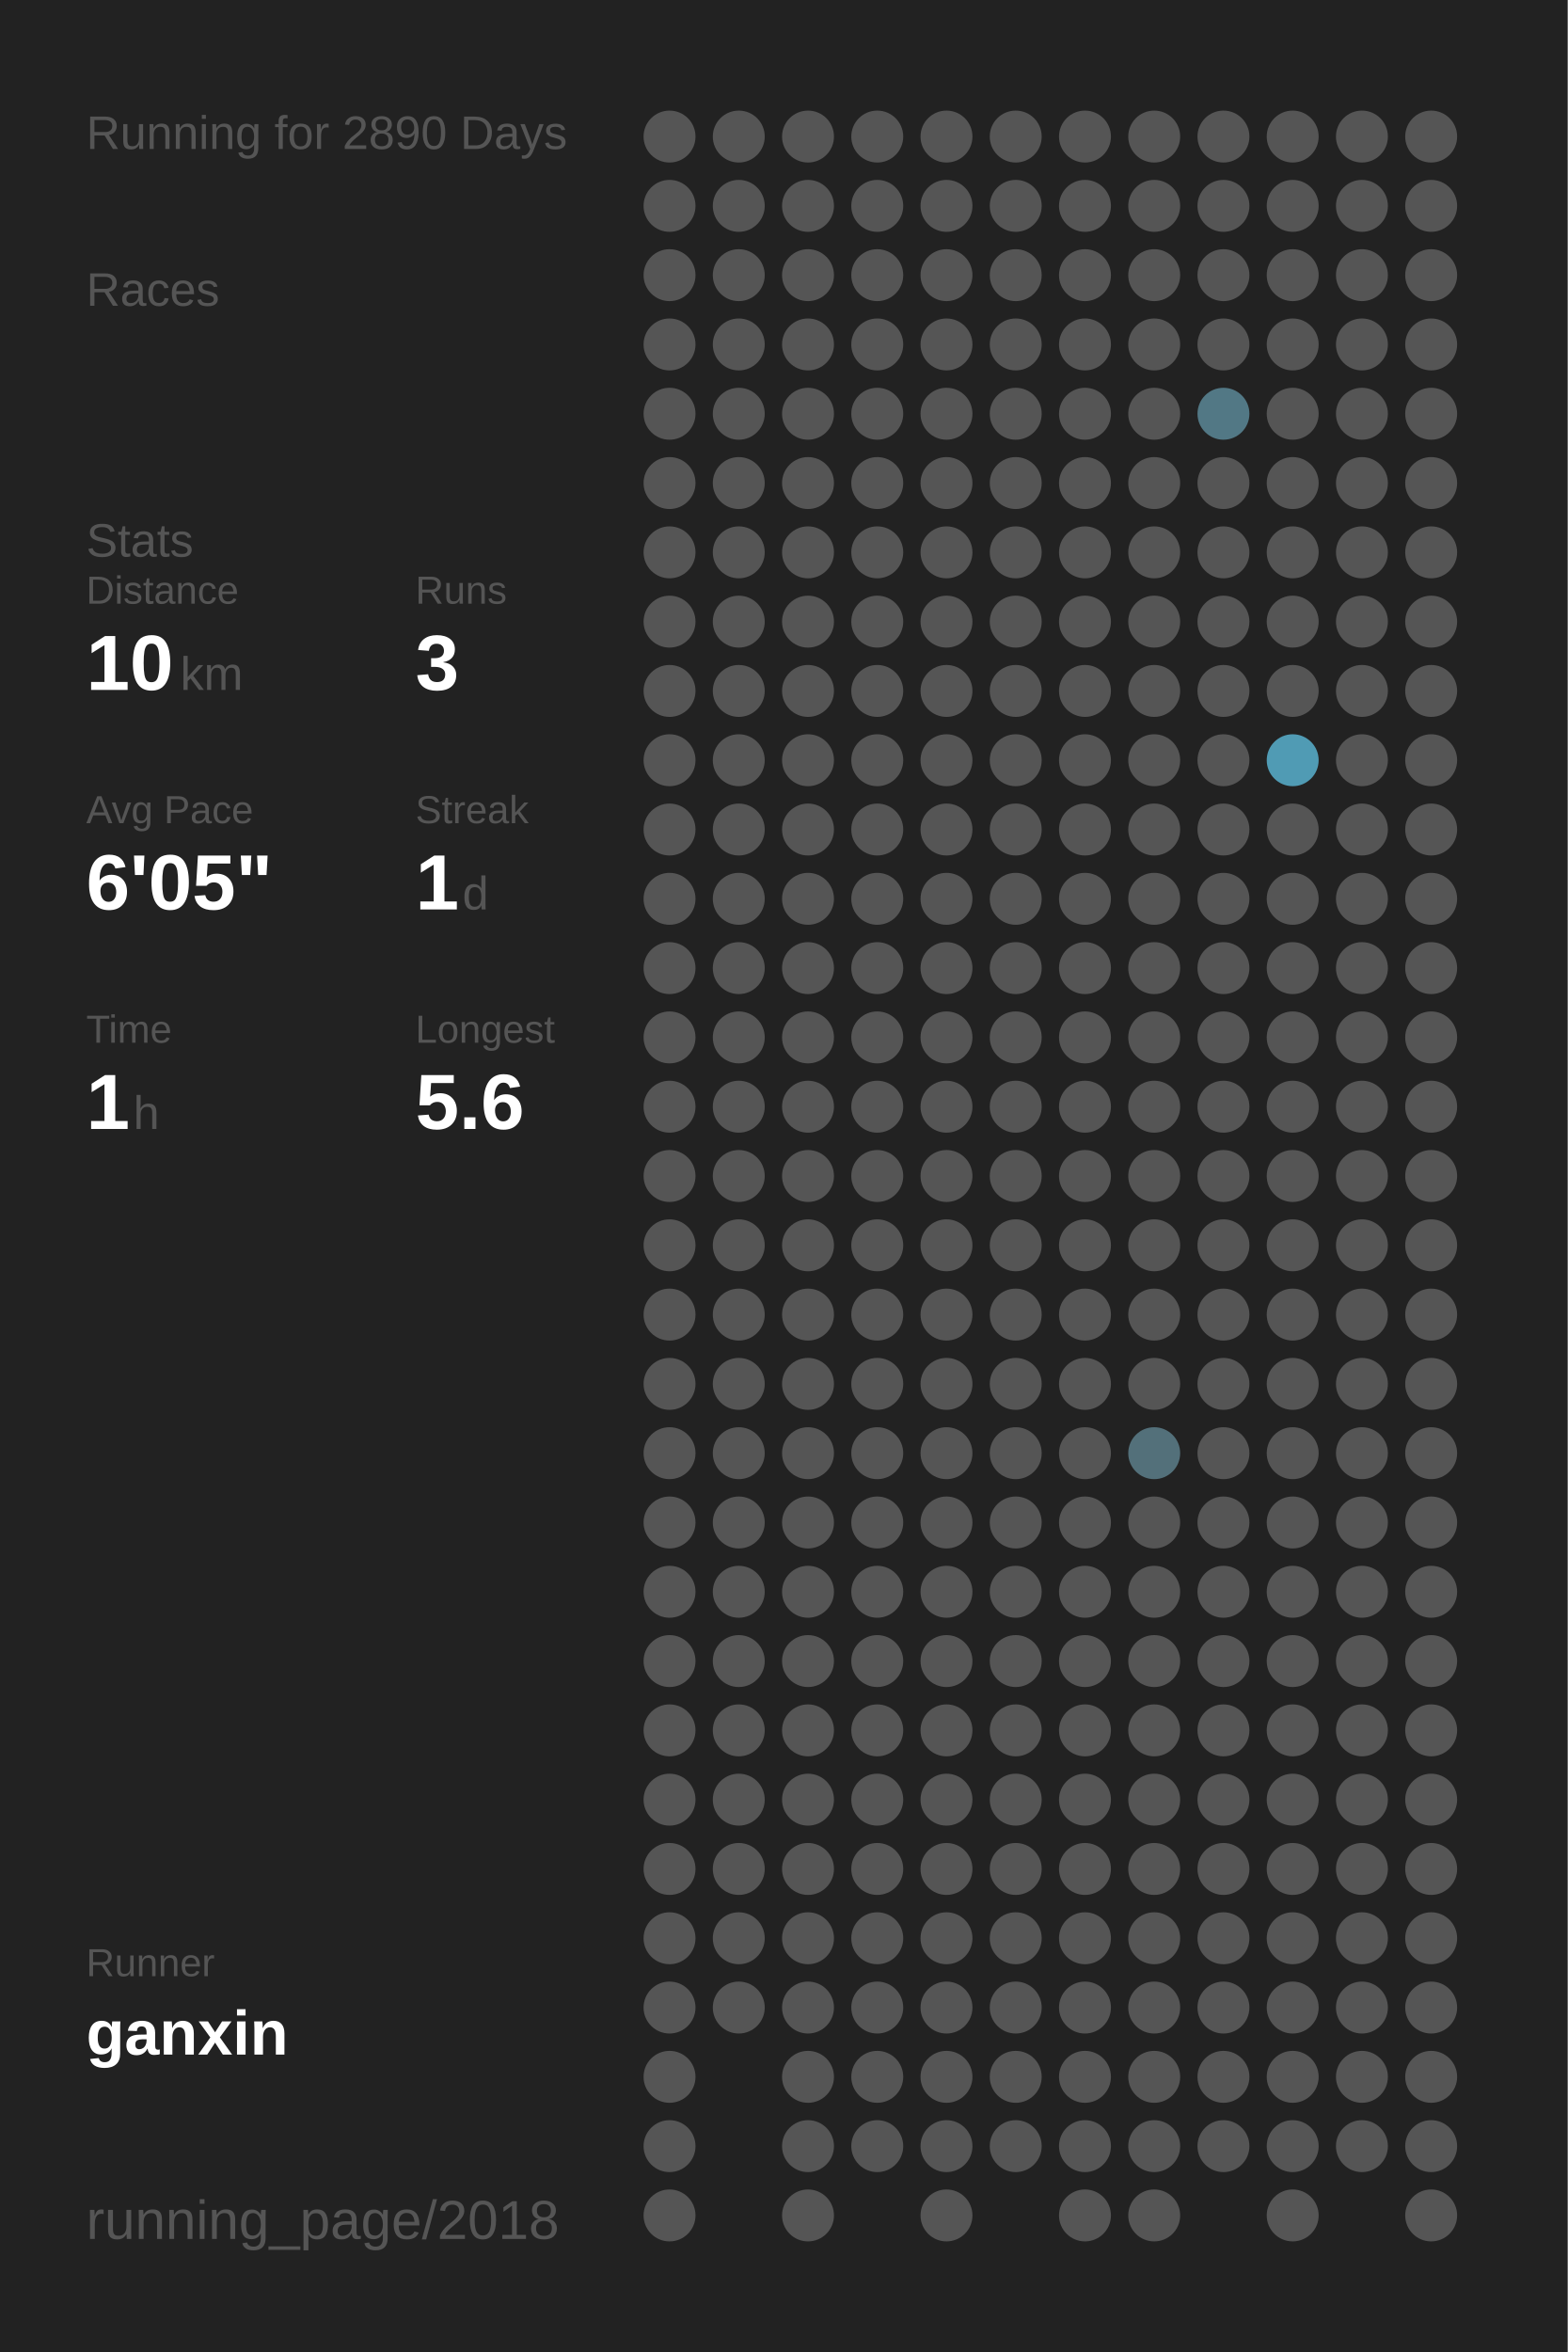
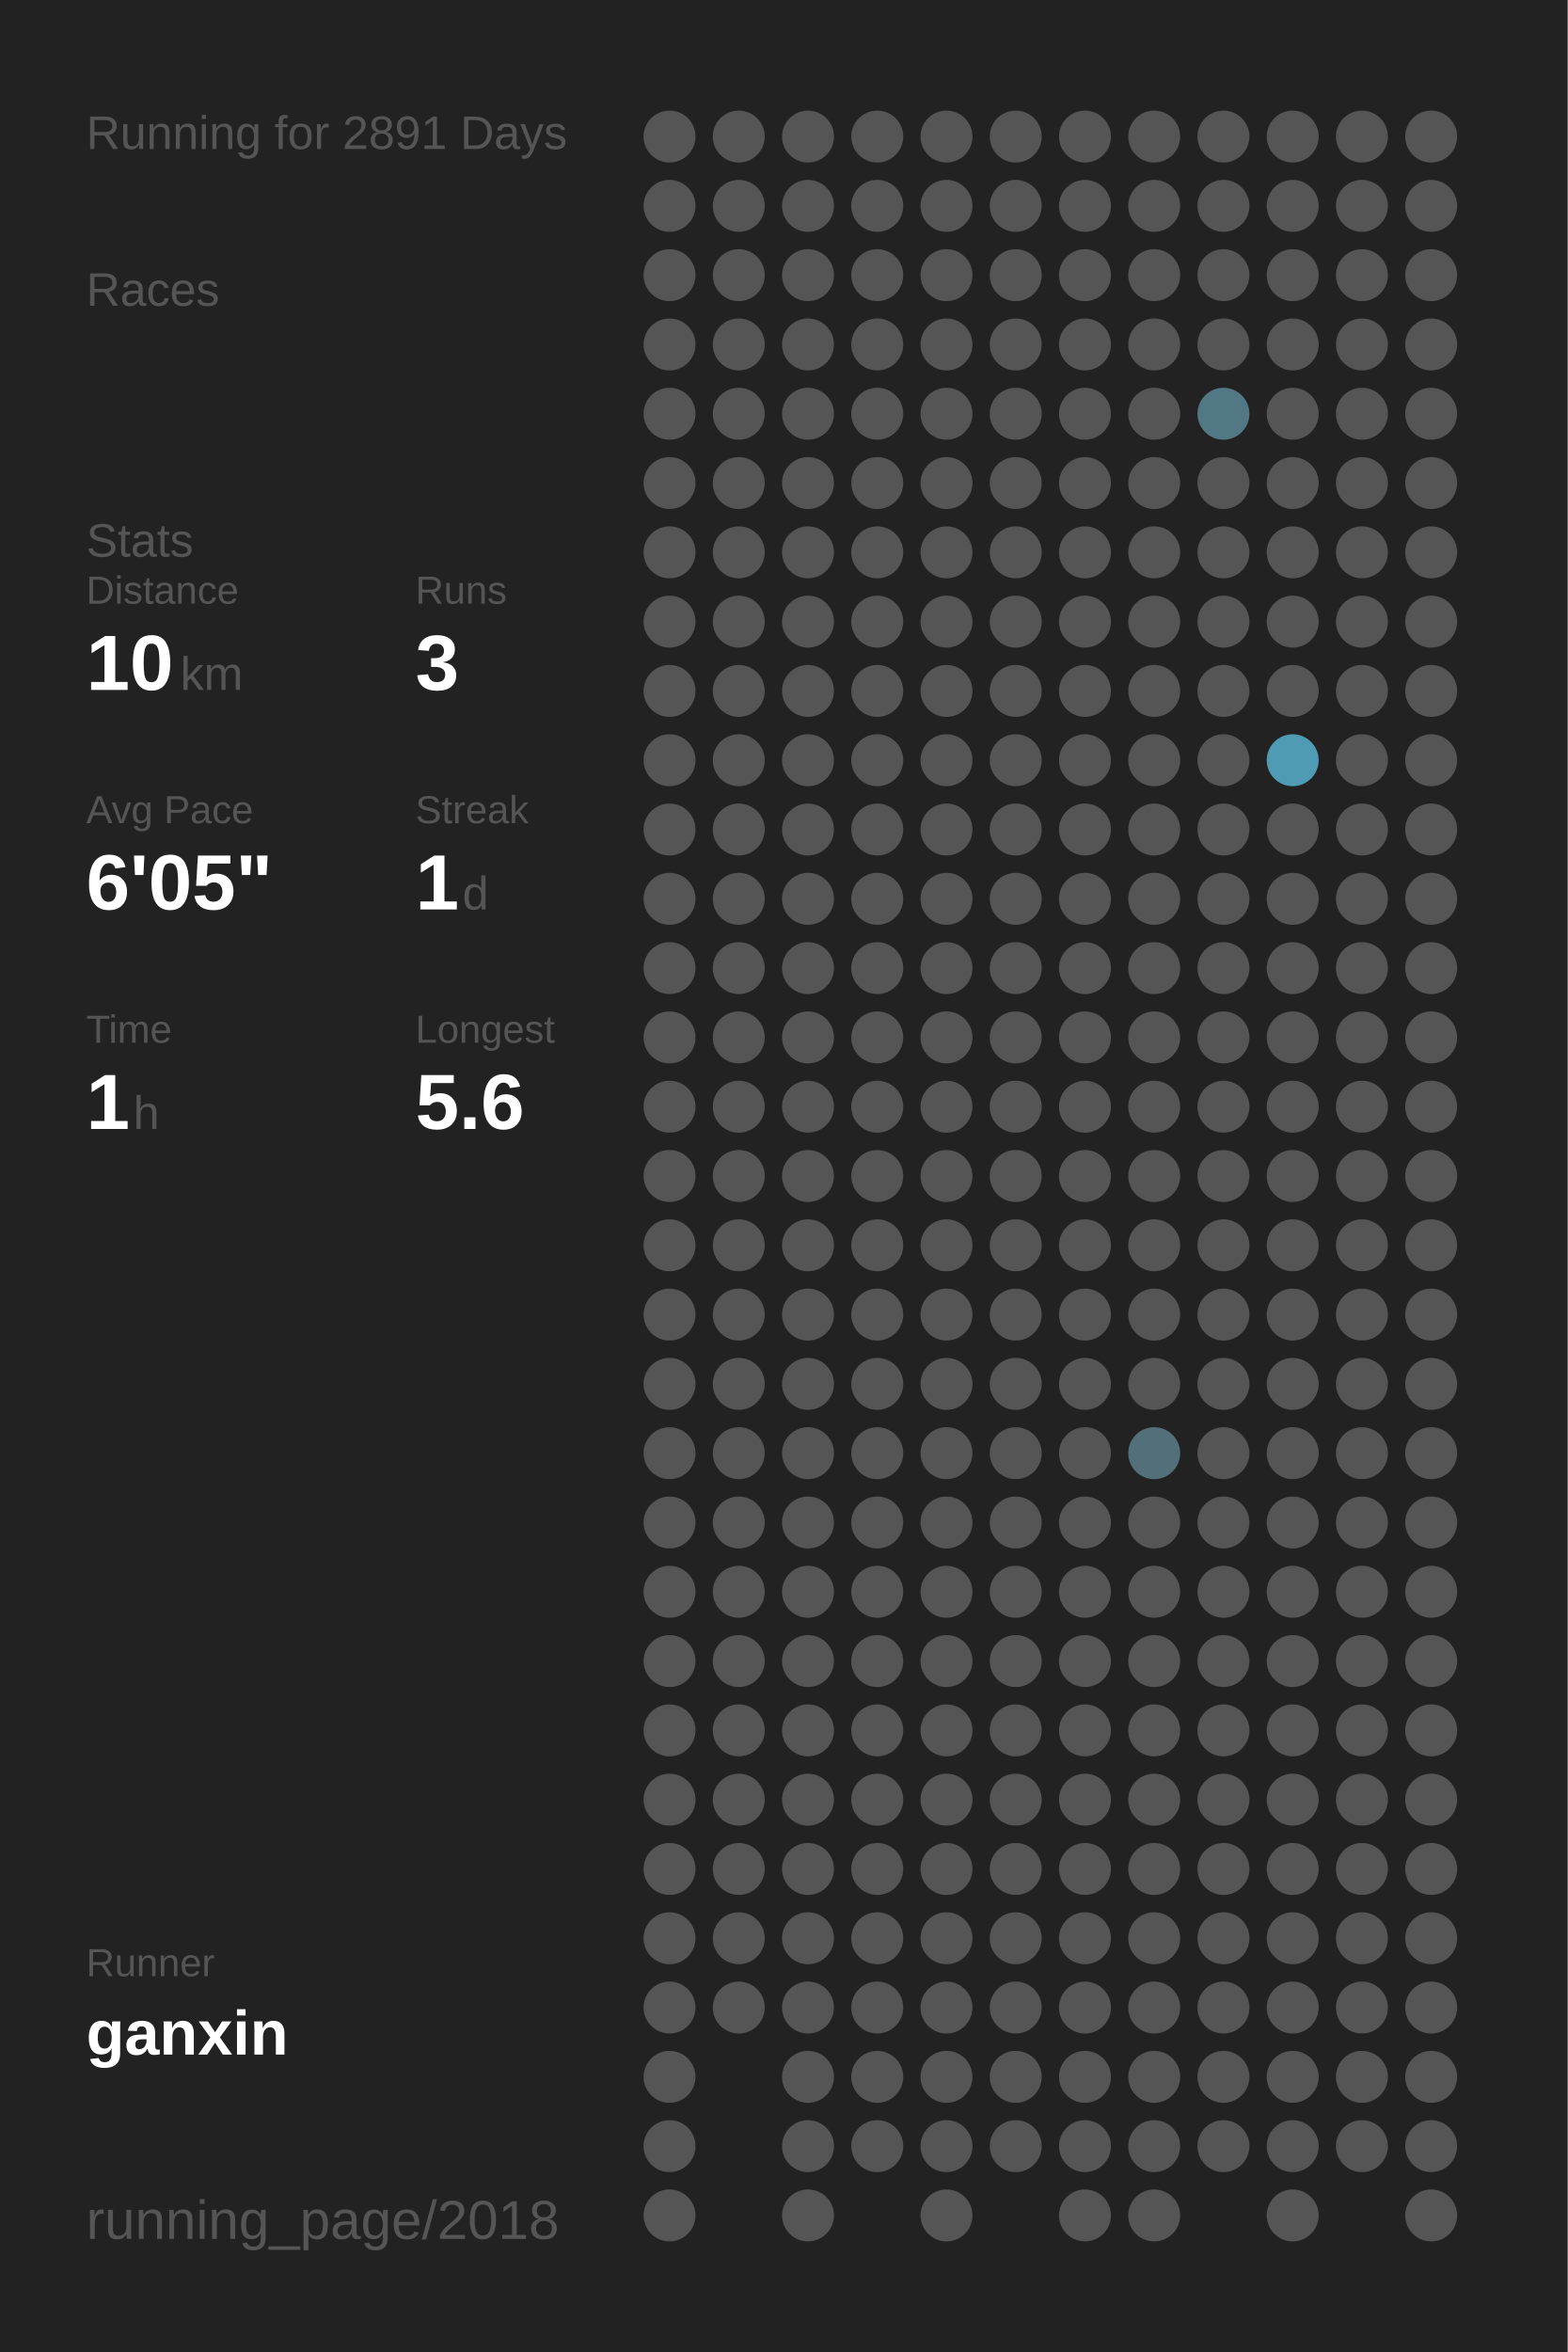
<svg xmlns="http://www.w3.org/2000/svg" baseProfile="full" height="300mm" version="1.1" viewBox="0,0,200,300" width="200mm">
  <defs />
  <rect fill="#222222" height="300" width="200" x="0" y="0" />
-   <text fill="#555555" style="font-size:6px; font-family:Arial;" x="11" y="19">Running for 2890 Days</text>
+   <text fill="#555555" style="font-size:6px; font-family:Arial;" x="11" y="19">Running for 2891 Days</text>
  <text fill="#555555" style="font-size:6px; font-family:Arial;" x="11" y="39">Races</text>
  <text fill="#555555" style="font-size:6px; font-family:Arial;" x="11" y="71">Stats</text>
  <text fill="#555555" style="font-size:5px; font-family:Arial;" x="11" y="77">Distance</text>
  <text fill="#FFFFFF" style="font-size:10px; font-family:Arial; font-weight:bold;" x="11" y="88">10</text>
  <text fill="#555555" style="font-size:6px; font-family:Arial;" x="23" y="88">km</text>
  <text fill="#555555" style="font-size:5px; font-family:Arial;" x="53" y="77">Runs</text>
  <text fill="#FFFFFF" style="font-size:10px; font-family:Arial; font-weight:bold;" x="53" y="88">3</text>
  <text fill="#555555" style="font-size:5px; font-family:Arial;" x="11" y="105">Avg Pace</text>
  <text fill="#FFFFFF" style="font-size:10px; font-family:Arial; font-weight:bold;" x="11" y="116">6'05"</text>
  <text fill="#555555" style="font-size:5px; font-family:Arial;" x="53" y="105">Streak</text>
  <text fill="#FFFFFF" style="font-size:10px; font-family:Arial; font-weight:bold;" x="53" y="116">1</text>
  <text fill="#555555" style="font-size:6px; font-family:Arial;" x="59" y="116">d</text>
  <text fill="#555555" style="font-size:5px; font-family:Arial;" x="11" y="133">Time</text>
  <text fill="#FFFFFF" style="font-size:10px; font-family:Arial; font-weight:bold;" x="11" y="144">1</text>
  <text fill="#555555" style="font-size:6px; font-family:Arial;" x="17" y="144">h</text>
  <text fill="#555555" style="font-size:5px; font-family:Arial;" x="53" y="133">Longest</text>
  <text fill="#FFFFFF" style="font-size:10px; font-family:Arial; font-weight:bold;" x="53" y="144">5.6</text>
  <text fill="#555555" style="font-size:5px; font-family:Arial;" x="11" y="252.065">Runner</text>
  <text fill="#FFFFFF" style="font-size:8px; font-family:Arial; font-weight:bold;" x="11" y="262.065">ganxin</text>
  <text fill="#555555" style="font-size:7px; font-family:Arial;" x="11" y="285.581">running_page/2018</text>
  <circle cx="85.417" cy="17.419" fill="#555555" r="3.312" />
  <circle cx="85.417" cy="26.258" fill="#555555" r="3.312" />
  <circle cx="85.417" cy="35.097" fill="#555555" r="3.312" />
  <circle cx="85.417" cy="43.935" fill="#555555" r="3.312" />
  <circle cx="85.417" cy="52.774" fill="#555555" r="3.312" />
  <circle cx="85.417" cy="61.613" fill="#555555" r="3.312" />
  <circle cx="85.417" cy="70.452" fill="#555555" r="3.312" />
  <circle cx="85.417" cy="79.29" fill="#555555" r="3.312" />
  <circle cx="85.417" cy="88.129" fill="#555555" r="3.312" />
  <circle cx="85.417" cy="96.968" fill="#555555" r="3.312" />
  <circle cx="85.417" cy="105.806" fill="#555555" r="3.312" />
  <circle cx="85.417" cy="114.645" fill="#555555" r="3.312" />
  <circle cx="85.417" cy="123.484" fill="#555555" r="3.312" />
  <circle cx="85.417" cy="132.323" fill="#555555" r="3.312" />
  <circle cx="85.417" cy="141.161" fill="#555555" r="3.312" />
  <circle cx="85.417" cy="150" fill="#555555" r="3.312" />
  <circle cx="85.417" cy="158.839" fill="#555555" r="3.312" />
  <circle cx="85.417" cy="167.677" fill="#555555" r="3.312" />
  <circle cx="85.417" cy="176.516" fill="#555555" r="3.312" />
  <circle cx="85.417" cy="185.355" fill="#555555" r="3.312" />
  <circle cx="85.417" cy="194.194" fill="#555555" r="3.312" />
  <circle cx="85.417" cy="203.032" fill="#555555" r="3.312" />
  <circle cx="85.417" cy="211.871" fill="#555555" r="3.312" />
  <circle cx="85.417" cy="220.71" fill="#555555" r="3.312" />
  <circle cx="85.417" cy="229.548" fill="#555555" r="3.312" />
  <circle cx="85.417" cy="238.387" fill="#555555" r="3.312" />
  <circle cx="85.417" cy="247.226" fill="#555555" r="3.312" />
  <circle cx="85.417" cy="256.065" fill="#555555" r="3.312" />
  <circle cx="85.417" cy="264.903" fill="#555555" r="3.312" />
  <circle cx="85.417" cy="273.742" fill="#555555" r="3.312" />
  <circle cx="85.417" cy="282.581" fill="#555555" r="3.312" />
  <circle cx="94.25" cy="17.419" fill="#555555" r="3.312" />
  <circle cx="94.25" cy="26.258" fill="#555555" r="3.312" />
  <circle cx="94.25" cy="35.097" fill="#555555" r="3.312" />
  <circle cx="94.25" cy="43.935" fill="#555555" r="3.312" />
  <circle cx="94.25" cy="52.774" fill="#555555" r="3.312" />
  <circle cx="94.25" cy="61.613" fill="#555555" r="3.312" />
  <circle cx="94.25" cy="70.452" fill="#555555" r="3.312" />
  <circle cx="94.25" cy="79.29" fill="#555555" r="3.312" />
  <circle cx="94.25" cy="88.129" fill="#555555" r="3.312" />
  <circle cx="94.25" cy="96.968" fill="#555555" r="3.312" />
  <circle cx="94.25" cy="105.806" fill="#555555" r="3.312" />
  <circle cx="94.25" cy="114.645" fill="#555555" r="3.312" />
  <circle cx="94.25" cy="123.484" fill="#555555" r="3.312" />
  <circle cx="94.25" cy="132.323" fill="#555555" r="3.312" />
  <circle cx="94.25" cy="141.161" fill="#555555" r="3.312" />
  <circle cx="94.25" cy="150" fill="#555555" r="3.312" />
  <circle cx="94.25" cy="158.839" fill="#555555" r="3.312" />
  <circle cx="94.25" cy="167.677" fill="#555555" r="3.312" />
  <circle cx="94.25" cy="176.516" fill="#555555" r="3.312" />
  <circle cx="94.25" cy="185.355" fill="#555555" r="3.312" />
  <circle cx="94.25" cy="194.194" fill="#555555" r="3.312" />
  <circle cx="94.25" cy="203.032" fill="#555555" r="3.312" />
  <circle cx="94.25" cy="211.871" fill="#555555" r="3.312" />
  <circle cx="94.25" cy="220.71" fill="#555555" r="3.312" />
  <circle cx="94.25" cy="229.548" fill="#555555" r="3.312" />
  <circle cx="94.25" cy="238.387" fill="#555555" r="3.312" />
  <circle cx="94.25" cy="247.226" fill="#555555" r="3.312" />
  <circle cx="94.25" cy="256.065" fill="#555555" r="3.312" />
  <circle cx="103.083" cy="17.419" fill="#555555" r="3.312" />
  <circle cx="103.083" cy="26.258" fill="#555555" r="3.312" />
  <circle cx="103.083" cy="35.097" fill="#555555" r="3.312" />
  <circle cx="103.083" cy="43.935" fill="#555555" r="3.312" />
  <circle cx="103.083" cy="52.774" fill="#555555" r="3.312" />
  <circle cx="103.083" cy="61.613" fill="#555555" r="3.312" />
  <circle cx="103.083" cy="70.452" fill="#555555" r="3.312" />
  <circle cx="103.083" cy="79.29" fill="#555555" r="3.312" />
  <circle cx="103.083" cy="88.129" fill="#555555" r="3.312" />
  <circle cx="103.083" cy="96.968" fill="#555555" r="3.312" />
  <circle cx="103.083" cy="105.806" fill="#555555" r="3.312" />
  <circle cx="103.083" cy="114.645" fill="#555555" r="3.312" />
  <circle cx="103.083" cy="123.484" fill="#555555" r="3.312" />
  <circle cx="103.083" cy="132.323" fill="#555555" r="3.312" />
  <circle cx="103.083" cy="141.161" fill="#555555" r="3.312" />
  <circle cx="103.083" cy="150" fill="#555555" r="3.312" />
  <circle cx="103.083" cy="158.839" fill="#555555" r="3.312" />
  <circle cx="103.083" cy="167.677" fill="#555555" r="3.312" />
  <circle cx="103.083" cy="176.516" fill="#555555" r="3.312" />
  <circle cx="103.083" cy="185.355" fill="#555555" r="3.312" />
  <circle cx="103.083" cy="194.194" fill="#555555" r="3.312" />
  <circle cx="103.083" cy="203.032" fill="#555555" r="3.312" />
  <circle cx="103.083" cy="211.871" fill="#555555" r="3.312" />
  <circle cx="103.083" cy="220.71" fill="#555555" r="3.312" />
  <circle cx="103.083" cy="229.548" fill="#555555" r="3.312" />
  <circle cx="103.083" cy="238.387" fill="#555555" r="3.312" />
  <circle cx="103.083" cy="247.226" fill="#555555" r="3.312" />
  <circle cx="103.083" cy="256.065" fill="#555555" r="3.312" />
  <circle cx="103.083" cy="264.903" fill="#555555" r="3.312" />
  <circle cx="103.083" cy="273.742" fill="#555555" r="3.312" />
  <circle cx="103.083" cy="282.581" fill="#555555" r="3.312" />
  <circle cx="111.917" cy="17.419" fill="#555555" r="3.312" />
  <circle cx="111.917" cy="26.258" fill="#555555" r="3.312" />
  <circle cx="111.917" cy="35.097" fill="#555555" r="3.312" />
  <circle cx="111.917" cy="43.935" fill="#555555" r="3.312" />
  <circle cx="111.917" cy="52.774" fill="#555555" r="3.312" />
  <circle cx="111.917" cy="61.613" fill="#555555" r="3.312" />
  <circle cx="111.917" cy="70.452" fill="#555555" r="3.312" />
  <circle cx="111.917" cy="79.29" fill="#555555" r="3.312" />
  <circle cx="111.917" cy="88.129" fill="#555555" r="3.312" />
  <circle cx="111.917" cy="96.968" fill="#555555" r="3.312" />
  <circle cx="111.917" cy="105.806" fill="#555555" r="3.312" />
  <circle cx="111.917" cy="114.645" fill="#555555" r="3.312" />
  <circle cx="111.917" cy="123.484" fill="#555555" r="3.312" />
  <circle cx="111.917" cy="132.323" fill="#555555" r="3.312" />
  <circle cx="111.917" cy="141.161" fill="#555555" r="3.312" />
  <circle cx="111.917" cy="150" fill="#555555" r="3.312" />
  <circle cx="111.917" cy="158.839" fill="#555555" r="3.312" />
  <circle cx="111.917" cy="167.677" fill="#555555" r="3.312" />
  <circle cx="111.917" cy="176.516" fill="#555555" r="3.312" />
  <circle cx="111.917" cy="185.355" fill="#555555" r="3.312" />
  <circle cx="111.917" cy="194.194" fill="#555555" r="3.312" />
  <circle cx="111.917" cy="203.032" fill="#555555" r="3.312" />
  <circle cx="111.917" cy="211.871" fill="#555555" r="3.312" />
  <circle cx="111.917" cy="220.71" fill="#555555" r="3.312" />
  <circle cx="111.917" cy="229.548" fill="#555555" r="3.312" />
  <circle cx="111.917" cy="238.387" fill="#555555" r="3.312" />
  <circle cx="111.917" cy="247.226" fill="#555555" r="3.312" />
  <circle cx="111.917" cy="256.065" fill="#555555" r="3.312" />
  <circle cx="111.917" cy="264.903" fill="#555555" r="3.312" />
  <circle cx="111.917" cy="273.742" fill="#555555" r="3.312" />
  <circle cx="120.75" cy="17.419" fill="#555555" r="3.312" />
  <circle cx="120.75" cy="26.258" fill="#555555" r="3.312" />
  <circle cx="120.75" cy="35.097" fill="#555555" r="3.312" />
  <circle cx="120.75" cy="43.935" fill="#555555" r="3.312" />
  <circle cx="120.75" cy="52.774" fill="#555555" r="3.312" />
  <circle cx="120.75" cy="61.613" fill="#555555" r="3.312" />
  <circle cx="120.75" cy="70.452" fill="#555555" r="3.312" />
  <circle cx="120.75" cy="79.29" fill="#555555" r="3.312" />
  <circle cx="120.75" cy="88.129" fill="#555555" r="3.312" />
  <circle cx="120.75" cy="96.968" fill="#555555" r="3.312" />
  <circle cx="120.75" cy="105.806" fill="#555555" r="3.312" />
  <circle cx="120.75" cy="114.645" fill="#555555" r="3.312" />
  <circle cx="120.75" cy="123.484" fill="#555555" r="3.312" />
  <circle cx="120.75" cy="132.323" fill="#555555" r="3.312" />
  <circle cx="120.75" cy="141.161" fill="#555555" r="3.312" />
  <circle cx="120.75" cy="150" fill="#555555" r="3.312" />
  <circle cx="120.75" cy="158.839" fill="#555555" r="3.312" />
  <circle cx="120.75" cy="167.677" fill="#555555" r="3.312" />
  <circle cx="120.75" cy="176.516" fill="#555555" r="3.312" />
  <circle cx="120.75" cy="185.355" fill="#555555" r="3.312" />
  <circle cx="120.75" cy="194.194" fill="#555555" r="3.312" />
  <circle cx="120.75" cy="203.032" fill="#555555" r="3.312" />
  <circle cx="120.75" cy="211.871" fill="#555555" r="3.312" />
  <circle cx="120.75" cy="220.71" fill="#555555" r="3.312" />
  <circle cx="120.75" cy="229.548" fill="#555555" r="3.312" />
  <circle cx="120.75" cy="238.387" fill="#555555" r="3.312" />
  <circle cx="120.75" cy="247.226" fill="#555555" r="3.312" />
  <circle cx="120.75" cy="256.065" fill="#555555" r="3.312" />
  <circle cx="120.75" cy="264.903" fill="#555555" r="3.312" />
  <circle cx="120.75" cy="273.742" fill="#555555" r="3.312" />
  <circle cx="120.75" cy="282.581" fill="#555555" r="3.312" />
  <circle cx="129.583" cy="17.419" fill="#555555" r="3.312" />
  <circle cx="129.583" cy="26.258" fill="#555555" r="3.312" />
  <circle cx="129.583" cy="35.097" fill="#555555" r="3.312" />
  <circle cx="129.583" cy="43.935" fill="#555555" r="3.312" />
  <circle cx="129.583" cy="52.774" fill="#555555" r="3.312" />
  <circle cx="129.583" cy="61.613" fill="#555555" r="3.312" />
  <circle cx="129.583" cy="70.452" fill="#555555" r="3.312" />
  <circle cx="129.583" cy="79.29" fill="#555555" r="3.312" />
  <circle cx="129.583" cy="88.129" fill="#555555" r="3.312" />
  <circle cx="129.583" cy="96.968" fill="#555555" r="3.312" />
  <circle cx="129.583" cy="105.806" fill="#555555" r="3.312" />
  <circle cx="129.583" cy="114.645" fill="#555555" r="3.312" />
  <circle cx="129.583" cy="123.484" fill="#555555" r="3.312" />
  <circle cx="129.583" cy="132.323" fill="#555555" r="3.312" />
  <circle cx="129.583" cy="141.161" fill="#555555" r="3.312" />
  <circle cx="129.583" cy="150" fill="#555555" r="3.312" />
  <circle cx="129.583" cy="158.839" fill="#555555" r="3.312" />
  <circle cx="129.583" cy="167.677" fill="#555555" r="3.312" />
  <circle cx="129.583" cy="176.516" fill="#555555" r="3.312" />
  <circle cx="129.583" cy="185.355" fill="#555555" r="3.312" />
  <circle cx="129.583" cy="194.194" fill="#555555" r="3.312" />
  <circle cx="129.583" cy="203.032" fill="#555555" r="3.312" />
  <circle cx="129.583" cy="211.871" fill="#555555" r="3.312" />
  <circle cx="129.583" cy="220.71" fill="#555555" r="3.312" />
  <circle cx="129.583" cy="229.548" fill="#555555" r="3.312" />
  <circle cx="129.583" cy="238.387" fill="#555555" r="3.312" />
  <circle cx="129.583" cy="247.226" fill="#555555" r="3.312" />
  <circle cx="129.583" cy="256.065" fill="#555555" r="3.312" />
  <circle cx="129.583" cy="264.903" fill="#555555" r="3.312" />
  <circle cx="129.583" cy="273.742" fill="#555555" r="3.312" />
  <circle cx="138.417" cy="17.419" fill="#555555" r="3.312" />
  <circle cx="138.417" cy="26.258" fill="#555555" r="3.312" />
  <circle cx="138.417" cy="35.097" fill="#555555" r="3.312" />
  <circle cx="138.417" cy="43.935" fill="#555555" r="3.312" />
  <circle cx="138.417" cy="52.774" fill="#555555" r="3.312" />
  <circle cx="138.417" cy="61.613" fill="#555555" r="3.312" />
  <circle cx="138.417" cy="70.452" fill="#555555" r="3.312" />
  <circle cx="138.417" cy="79.29" fill="#555555" r="3.312" />
  <circle cx="138.417" cy="88.129" fill="#555555" r="3.312" />
  <circle cx="138.417" cy="96.968" fill="#555555" r="3.312" />
  <circle cx="138.417" cy="105.806" fill="#555555" r="3.312" />
  <circle cx="138.417" cy="114.645" fill="#555555" r="3.312" />
  <circle cx="138.417" cy="123.484" fill="#555555" r="3.312" />
  <circle cx="138.417" cy="132.323" fill="#555555" r="3.312" />
  <circle cx="138.417" cy="141.161" fill="#555555" r="3.312" />
  <circle cx="138.417" cy="150" fill="#555555" r="3.312" />
  <circle cx="138.417" cy="158.839" fill="#555555" r="3.312" />
  <circle cx="138.417" cy="167.677" fill="#555555" r="3.312" />
  <circle cx="138.417" cy="176.516" fill="#555555" r="3.312" />
  <circle cx="138.417" cy="185.355" fill="#555555" r="3.312" />
  <circle cx="138.417" cy="194.194" fill="#555555" r="3.312" />
  <circle cx="138.417" cy="203.032" fill="#555555" r="3.312" />
  <circle cx="138.417" cy="211.871" fill="#555555" r="3.312" />
  <circle cx="138.417" cy="220.71" fill="#555555" r="3.312" />
  <circle cx="138.417" cy="229.548" fill="#555555" r="3.312" />
  <circle cx="138.417" cy="238.387" fill="#555555" r="3.312" />
  <circle cx="138.417" cy="247.226" fill="#555555" r="3.312" />
  <circle cx="138.417" cy="256.065" fill="#555555" r="3.312" />
  <circle cx="138.417" cy="264.903" fill="#555555" r="3.312" />
  <circle cx="138.417" cy="273.742" fill="#555555" r="3.312" />
  <circle cx="138.417" cy="282.581" fill="#555555" r="3.312" />
  <circle cx="147.25" cy="17.419" fill="#555555" r="3.312" />
  <circle cx="147.25" cy="26.258" fill="#555555" r="3.312" />
  <circle cx="147.25" cy="35.097" fill="#555555" r="3.312" />
  <circle cx="147.25" cy="43.935" fill="#555555" r="3.312" />
  <circle cx="147.25" cy="52.774" fill="#555555" r="3.312" />
  <circle cx="147.25" cy="61.613" fill="#555555" r="3.312" />
  <circle cx="147.25" cy="70.452" fill="#555555" r="3.312" />
  <circle cx="147.25" cy="79.29" fill="#555555" r="3.312" />
  <circle cx="147.25" cy="88.129" fill="#555555" r="3.312" />
  <circle cx="147.25" cy="96.968" fill="#555555" r="3.312" />
  <circle cx="147.25" cy="105.806" fill="#555555" r="3.312" />
  <circle cx="147.25" cy="114.645" fill="#555555" r="3.312" />
  <circle cx="147.25" cy="123.484" fill="#555555" r="3.312" />
  <circle cx="147.25" cy="132.323" fill="#555555" r="3.312" />
  <circle cx="147.25" cy="141.161" fill="#555555" r="3.312" />
  <circle cx="147.25" cy="150" fill="#555555" r="3.312" />
  <circle cx="147.25" cy="158.839" fill="#555555" r="3.312" />
  <circle cx="147.25" cy="167.677" fill="#555555" r="3.312" />
  <circle cx="147.25" cy="176.516" fill="#555555" r="3.312" />
  <circle cx="147.25" cy="185.355" fill="#53707a" r="3.312" />
  <circle cx="147.25" cy="194.194" fill="#555555" r="3.312" />
  <circle cx="147.25" cy="203.032" fill="#555555" r="3.312" />
  <circle cx="147.25" cy="211.871" fill="#555555" r="3.312" />
  <circle cx="147.25" cy="220.71" fill="#555555" r="3.312" />
  <circle cx="147.25" cy="229.548" fill="#555555" r="3.312" />
  <circle cx="147.25" cy="238.387" fill="#555555" r="3.312" />
  <circle cx="147.25" cy="247.226" fill="#555555" r="3.312" />
  <circle cx="147.25" cy="256.065" fill="#555555" r="3.312" />
  <circle cx="147.25" cy="264.903" fill="#555555" r="3.312" />
  <circle cx="147.25" cy="273.742" fill="#555555" r="3.312" />
  <circle cx="147.25" cy="282.581" fill="#555555" r="3.312" />
  <circle cx="156.083" cy="17.419" fill="#555555" r="3.312" />
  <circle cx="156.083" cy="26.258" fill="#555555" r="3.312" />
  <circle cx="156.083" cy="35.097" fill="#555555" r="3.312" />
  <circle cx="156.083" cy="43.935" fill="#555555" r="3.312" />
  <circle cx="156.083" cy="52.774" fill="#527885" r="3.312" />
  <circle cx="156.083" cy="61.613" fill="#555555" r="3.312" />
  <circle cx="156.083" cy="70.452" fill="#555555" r="3.312" />
  <circle cx="156.083" cy="79.29" fill="#555555" r="3.312" />
  <circle cx="156.083" cy="88.129" fill="#555555" r="3.312" />
  <circle cx="156.083" cy="96.968" fill="#555555" r="3.312" />
  <circle cx="156.083" cy="105.806" fill="#555555" r="3.312" />
  <circle cx="156.083" cy="114.645" fill="#555555" r="3.312" />
  <circle cx="156.083" cy="123.484" fill="#555555" r="3.312" />
  <circle cx="156.083" cy="132.323" fill="#555555" r="3.312" />
  <circle cx="156.083" cy="141.161" fill="#555555" r="3.312" />
  <circle cx="156.083" cy="150" fill="#555555" r="3.312" />
  <circle cx="156.083" cy="158.839" fill="#555555" r="3.312" />
  <circle cx="156.083" cy="167.677" fill="#555555" r="3.312" />
  <circle cx="156.083" cy="176.516" fill="#555555" r="3.312" />
  <circle cx="156.083" cy="185.355" fill="#555555" r="3.312" />
  <circle cx="156.083" cy="194.194" fill="#555555" r="3.312" />
  <circle cx="156.083" cy="203.032" fill="#555555" r="3.312" />
  <circle cx="156.083" cy="211.871" fill="#555555" r="3.312" />
  <circle cx="156.083" cy="220.71" fill="#555555" r="3.312" />
  <circle cx="156.083" cy="229.548" fill="#555555" r="3.312" />
  <circle cx="156.083" cy="238.387" fill="#555555" r="3.312" />
  <circle cx="156.083" cy="247.226" fill="#555555" r="3.312" />
  <circle cx="156.083" cy="256.065" fill="#555555" r="3.312" />
  <circle cx="156.083" cy="264.903" fill="#555555" r="3.312" />
  <circle cx="156.083" cy="273.742" fill="#555555" r="3.312" />
  <circle cx="164.917" cy="17.419" fill="#555555" r="3.312" />
  <circle cx="164.917" cy="26.258" fill="#555555" r="3.312" />
  <circle cx="164.917" cy="35.097" fill="#555555" r="3.312" />
  <circle cx="164.917" cy="43.935" fill="#555555" r="3.312" />
  <circle cx="164.917" cy="52.774" fill="#555555" r="3.312" />
  <circle cx="164.917" cy="61.613" fill="#555555" r="3.312" />
  <circle cx="164.917" cy="70.452" fill="#555555" r="3.312" />
  <circle cx="164.917" cy="79.29" fill="#555555" r="3.312" />
  <circle cx="164.917" cy="88.129" fill="#555555" r="3.312" />
  <circle cx="164.917" cy="96.968" fill="#509bb4" r="3.312" />
  <circle cx="164.917" cy="105.806" fill="#555555" r="3.312" />
  <circle cx="164.917" cy="114.645" fill="#555555" r="3.312" />
  <circle cx="164.917" cy="123.484" fill="#555555" r="3.312" />
  <circle cx="164.917" cy="132.323" fill="#555555" r="3.312" />
  <circle cx="164.917" cy="141.161" fill="#555555" r="3.312" />
  <circle cx="164.917" cy="150" fill="#555555" r="3.312" />
  <circle cx="164.917" cy="158.839" fill="#555555" r="3.312" />
  <circle cx="164.917" cy="167.677" fill="#555555" r="3.312" />
  <circle cx="164.917" cy="176.516" fill="#555555" r="3.312" />
  <circle cx="164.917" cy="185.355" fill="#555555" r="3.312" />
  <circle cx="164.917" cy="194.194" fill="#555555" r="3.312" />
  <circle cx="164.917" cy="203.032" fill="#555555" r="3.312" />
  <circle cx="164.917" cy="211.871" fill="#555555" r="3.312" />
  <circle cx="164.917" cy="220.71" fill="#555555" r="3.312" />
  <circle cx="164.917" cy="229.548" fill="#555555" r="3.312" />
  <circle cx="164.917" cy="238.387" fill="#555555" r="3.312" />
  <circle cx="164.917" cy="247.226" fill="#555555" r="3.312" />
  <circle cx="164.917" cy="256.065" fill="#555555" r="3.312" />
  <circle cx="164.917" cy="264.903" fill="#555555" r="3.312" />
  <circle cx="164.917" cy="273.742" fill="#555555" r="3.312" />
  <circle cx="164.917" cy="282.581" fill="#555555" r="3.312" />
  <circle cx="173.75" cy="17.419" fill="#555555" r="3.312" />
  <circle cx="173.75" cy="26.258" fill="#555555" r="3.312" />
  <circle cx="173.75" cy="35.097" fill="#555555" r="3.312" />
  <circle cx="173.75" cy="43.935" fill="#555555" r="3.312" />
  <circle cx="173.75" cy="52.774" fill="#555555" r="3.312" />
  <circle cx="173.75" cy="61.613" fill="#555555" r="3.312" />
  <circle cx="173.75" cy="70.452" fill="#555555" r="3.312" />
  <circle cx="173.75" cy="79.29" fill="#555555" r="3.312" />
  <circle cx="173.75" cy="88.129" fill="#555555" r="3.312" />
  <circle cx="173.75" cy="96.968" fill="#555555" r="3.312" />
  <circle cx="173.75" cy="105.806" fill="#555555" r="3.312" />
  <circle cx="173.75" cy="114.645" fill="#555555" r="3.312" />
  <circle cx="173.75" cy="123.484" fill="#555555" r="3.312" />
  <circle cx="173.75" cy="132.323" fill="#555555" r="3.312" />
  <circle cx="173.75" cy="141.161" fill="#555555" r="3.312" />
  <circle cx="173.75" cy="150" fill="#555555" r="3.312" />
  <circle cx="173.75" cy="158.839" fill="#555555" r="3.312" />
  <circle cx="173.75" cy="167.677" fill="#555555" r="3.312" />
  <circle cx="173.75" cy="176.516" fill="#555555" r="3.312" />
  <circle cx="173.75" cy="185.355" fill="#555555" r="3.312" />
  <circle cx="173.75" cy="194.194" fill="#555555" r="3.312" />
  <circle cx="173.75" cy="203.032" fill="#555555" r="3.312" />
  <circle cx="173.75" cy="211.871" fill="#555555" r="3.312" />
  <circle cx="173.75" cy="220.71" fill="#555555" r="3.312" />
  <circle cx="173.75" cy="229.548" fill="#555555" r="3.312" />
  <circle cx="173.75" cy="238.387" fill="#555555" r="3.312" />
  <circle cx="173.75" cy="247.226" fill="#555555" r="3.312" />
  <circle cx="173.75" cy="256.065" fill="#555555" r="3.312" />
  <circle cx="173.75" cy="264.903" fill="#555555" r="3.312" />
  <circle cx="173.75" cy="273.742" fill="#555555" r="3.312" />
  <circle cx="182.583" cy="17.419" fill="#555555" r="3.312" />
  <circle cx="182.583" cy="26.258" fill="#555555" r="3.312" />
  <circle cx="182.583" cy="35.097" fill="#555555" r="3.312" />
  <circle cx="182.583" cy="43.935" fill="#555555" r="3.312" />
  <circle cx="182.583" cy="52.774" fill="#555555" r="3.312" />
  <circle cx="182.583" cy="61.613" fill="#555555" r="3.312" />
  <circle cx="182.583" cy="70.452" fill="#555555" r="3.312" />
  <circle cx="182.583" cy="79.29" fill="#555555" r="3.312" />
  <circle cx="182.583" cy="88.129" fill="#555555" r="3.312" />
  <circle cx="182.583" cy="96.968" fill="#555555" r="3.312" />
  <circle cx="182.583" cy="105.806" fill="#555555" r="3.312" />
  <circle cx="182.583" cy="114.645" fill="#555555" r="3.312" />
  <circle cx="182.583" cy="123.484" fill="#555555" r="3.312" />
  <circle cx="182.583" cy="132.323" fill="#555555" r="3.312" />
  <circle cx="182.583" cy="141.161" fill="#555555" r="3.312" />
  <circle cx="182.583" cy="150" fill="#555555" r="3.312" />
  <circle cx="182.583" cy="158.839" fill="#555555" r="3.312" />
  <circle cx="182.583" cy="167.677" fill="#555555" r="3.312" />
  <circle cx="182.583" cy="176.516" fill="#555555" r="3.312" />
  <circle cx="182.583" cy="185.355" fill="#555555" r="3.312" />
  <circle cx="182.583" cy="194.194" fill="#555555" r="3.312" />
  <circle cx="182.583" cy="203.032" fill="#555555" r="3.312" />
  <circle cx="182.583" cy="211.871" fill="#555555" r="3.312" />
  <circle cx="182.583" cy="220.71" fill="#555555" r="3.312" />
  <circle cx="182.583" cy="229.548" fill="#555555" r="3.312" />
  <circle cx="182.583" cy="238.387" fill="#555555" r="3.312" />
  <circle cx="182.583" cy="247.226" fill="#555555" r="3.312" />
  <circle cx="182.583" cy="256.065" fill="#555555" r="3.312" />
  <circle cx="182.583" cy="264.903" fill="#555555" r="3.312" />
  <circle cx="182.583" cy="273.742" fill="#555555" r="3.312" />
  <circle cx="182.583" cy="282.581" fill="#555555" r="3.312" />
</svg>
